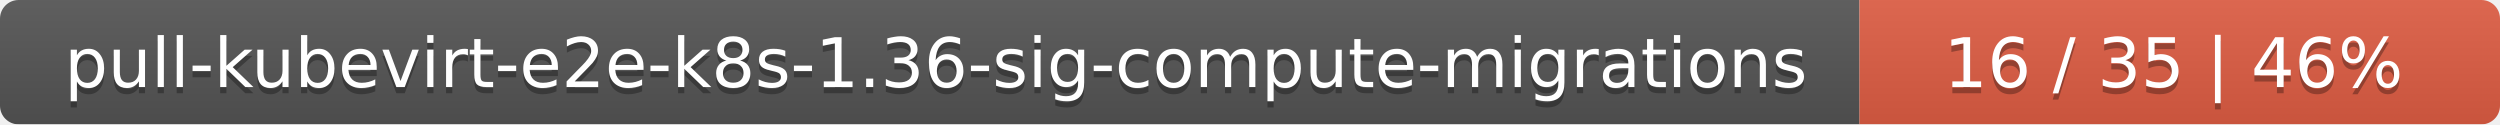
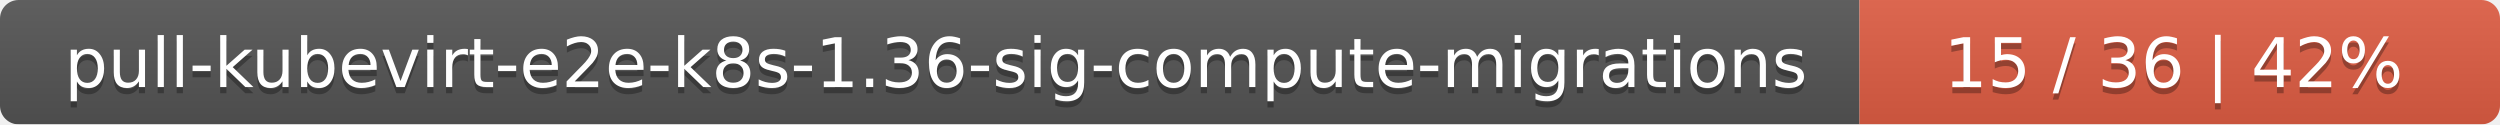
<svg xmlns="http://www.w3.org/2000/svg" width="402" height="20">
  <linearGradient id="smooth" x2="0" y2="100%">
    <stop offset="0" stop-color="#bbb" stop-opacity=".1" />
    <stop offset="1" stop-opacity=".1" />
  </linearGradient>
  <mask id="round">
    <rect width="402" height="20" rx="3" fill="#fff" />
  </mask>
  <g mask="url(#round)">
    <rect width="299" height="20" fill="#555" />
    <rect x="299" width="103" height="20" fill="#e05d44" />
    <rect width="402" height="20" fill="url(#smooth)" />
  </g>
  <g fill="#fff" text-anchor="middle" font-family="DejaVu Sans,Verdana,Geneva,sans-serif" font-size="11">
    <text x="150.5" y="15" fill="#010101" fill-opacity=".3">pull-kubevirt-e2e-k8s-1.36-sig-compute-migrations</text>
    <text x="150.5" y="14">pull-kubevirt-e2e-k8s-1.36-sig-compute-migrations</text>
-     <text x="349.5" y="15" fill="#010101" fill-opacity=".3">16 / 35    |    46%</text>
-     <text x="349.5" y="14">16 / 35    |    46%</text>
+     <text x="349.5" y="15" fill="#010101" fill-opacity=".3">15 / 36    |    42%</text>
+     <text x="349.5" y="14">15 / 36    |    42%</text>
  </g>
</svg>
